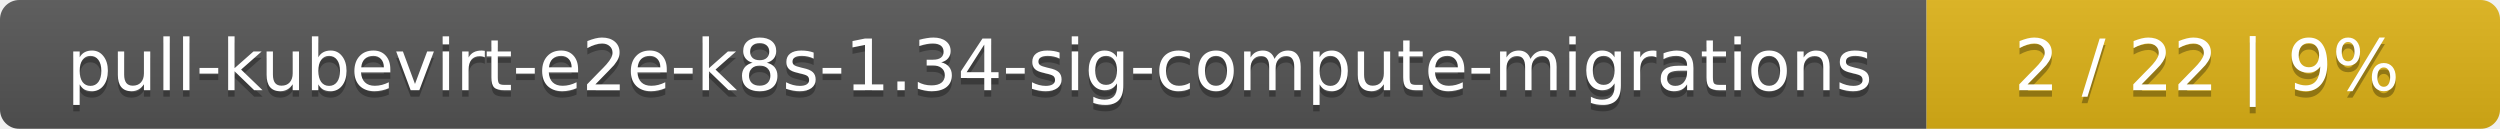
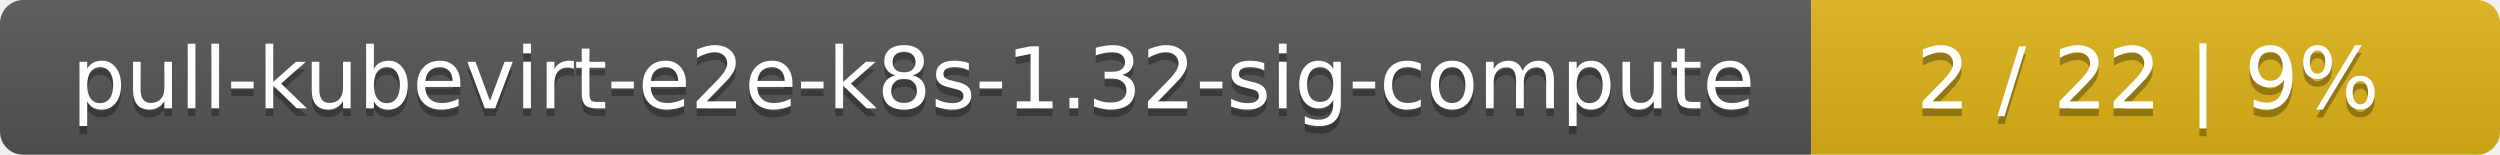
- <svg xmlns="http://www.w3.org/2000/svg" width="388" height="20">
+ <svg xmlns="http://www.w3.org/2000/svg" width="323" height="20">
  <linearGradient id="smooth" x2="0" y2="100%">
    <stop offset="0" stop-color="#bbb" stop-opacity=".1" />
    <stop offset="1" stop-opacity=".1" />
  </linearGradient>
  <mask id="round">
-     <rect width="388" height="20" rx="3" fill="#fff" />
+     <rect width="323" height="20" rx="3" fill="#fff" />
  </mask>
  <g mask="url(#round)">
-     <rect width="299" height="20" fill="#555" />
-     <rect x="299" width="89" height="20" fill="#dfb317" />
-     <rect width="388" height="20" fill="url(#smooth)" />
+     <rect width="234" height="20" fill="#555" />
+     <rect x="234" width="89" height="20" fill="#dfb317" />
+     <rect width="323" height="20" fill="url(#smooth)" />
  </g>
  <g fill="#fff" text-anchor="middle" font-family="DejaVu Sans,Verdana,Geneva,sans-serif" font-size="11">
-     <text x="150.5" y="15" fill="#010101" fill-opacity=".3">pull-kubevirt-e2e-k8s-1.34-sig-compute-migrations</text>
-     <text x="150.5" y="14">pull-kubevirt-e2e-k8s-1.34-sig-compute-migrations</text>
-     <text x="342.5" y="15" fill="#010101" fill-opacity=".3">2 / 22    |    9%</text>
-     <text x="342.5" y="14">2 / 22    |    9%</text>
+     <text x="118" y="15" fill="#010101" fill-opacity=".3">pull-kubevirt-e2e-k8s-1.32-sig-compute</text>
+     <text x="118" y="14">pull-kubevirt-e2e-k8s-1.32-sig-compute</text>
+     <text x="277.5" y="15" fill="#010101" fill-opacity=".3">2 / 22    |    9%</text>
+     <text x="277.5" y="14">2 / 22    |    9%</text>
  </g>
</svg>
